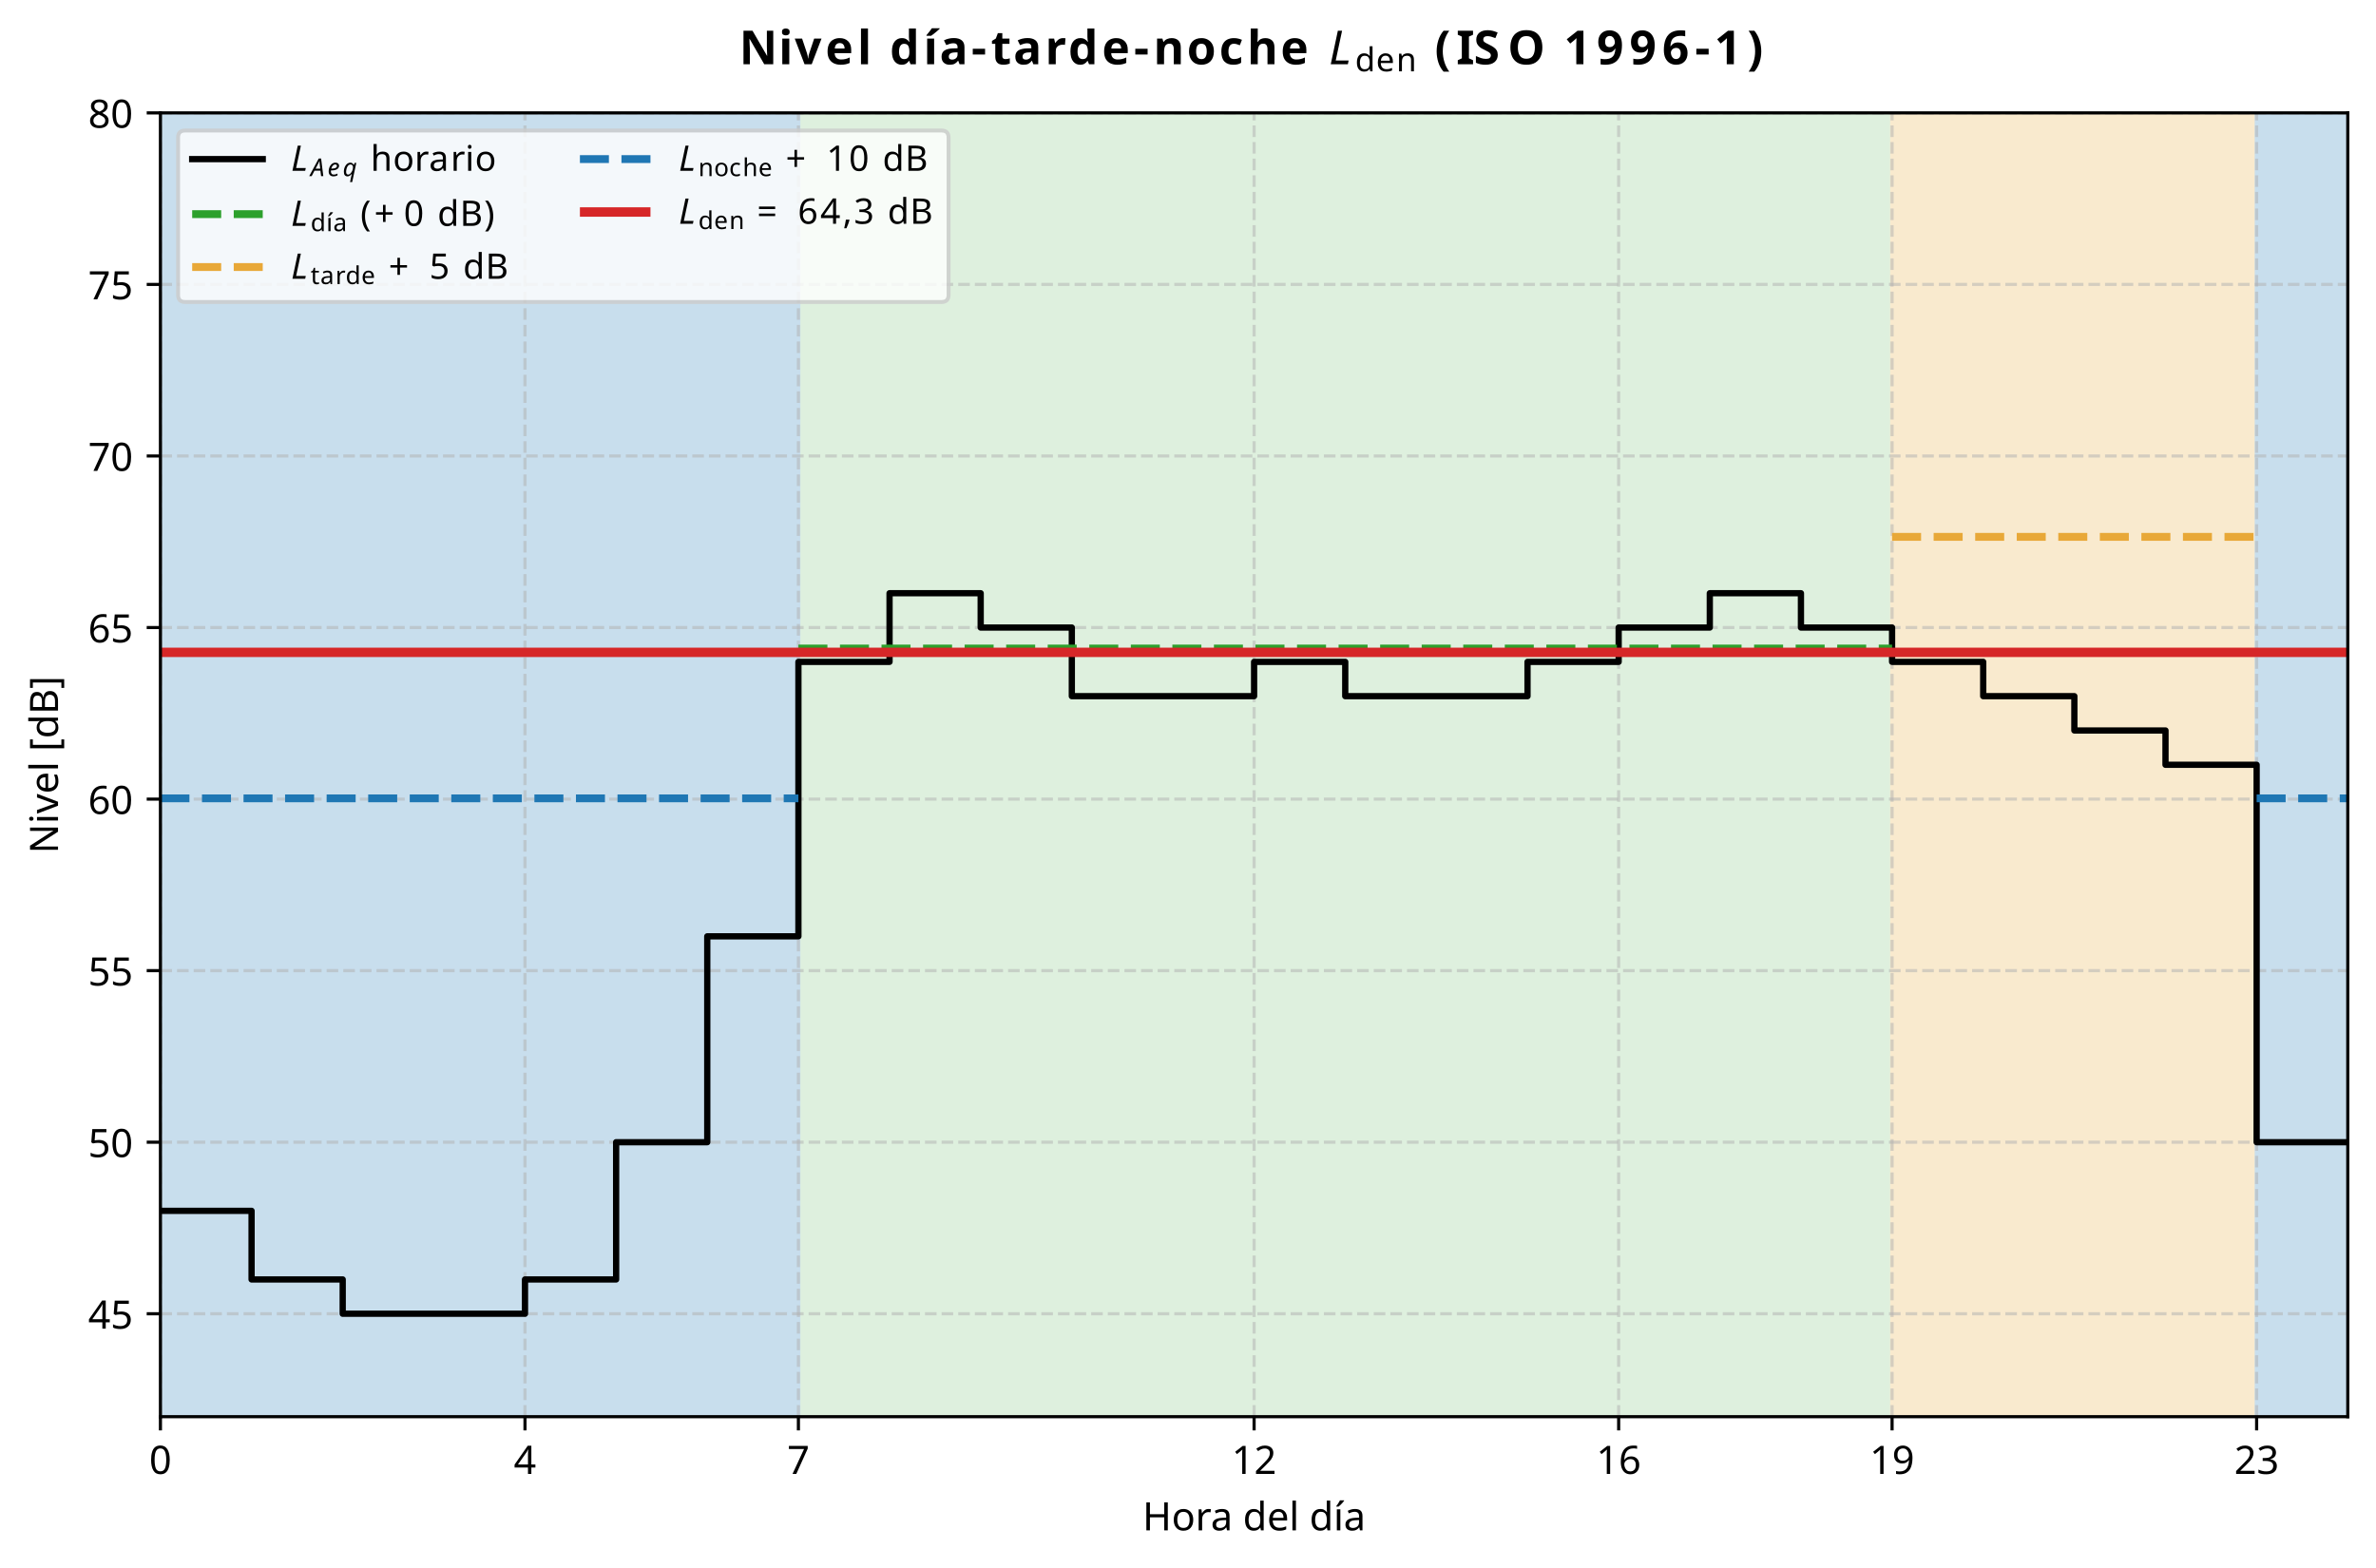
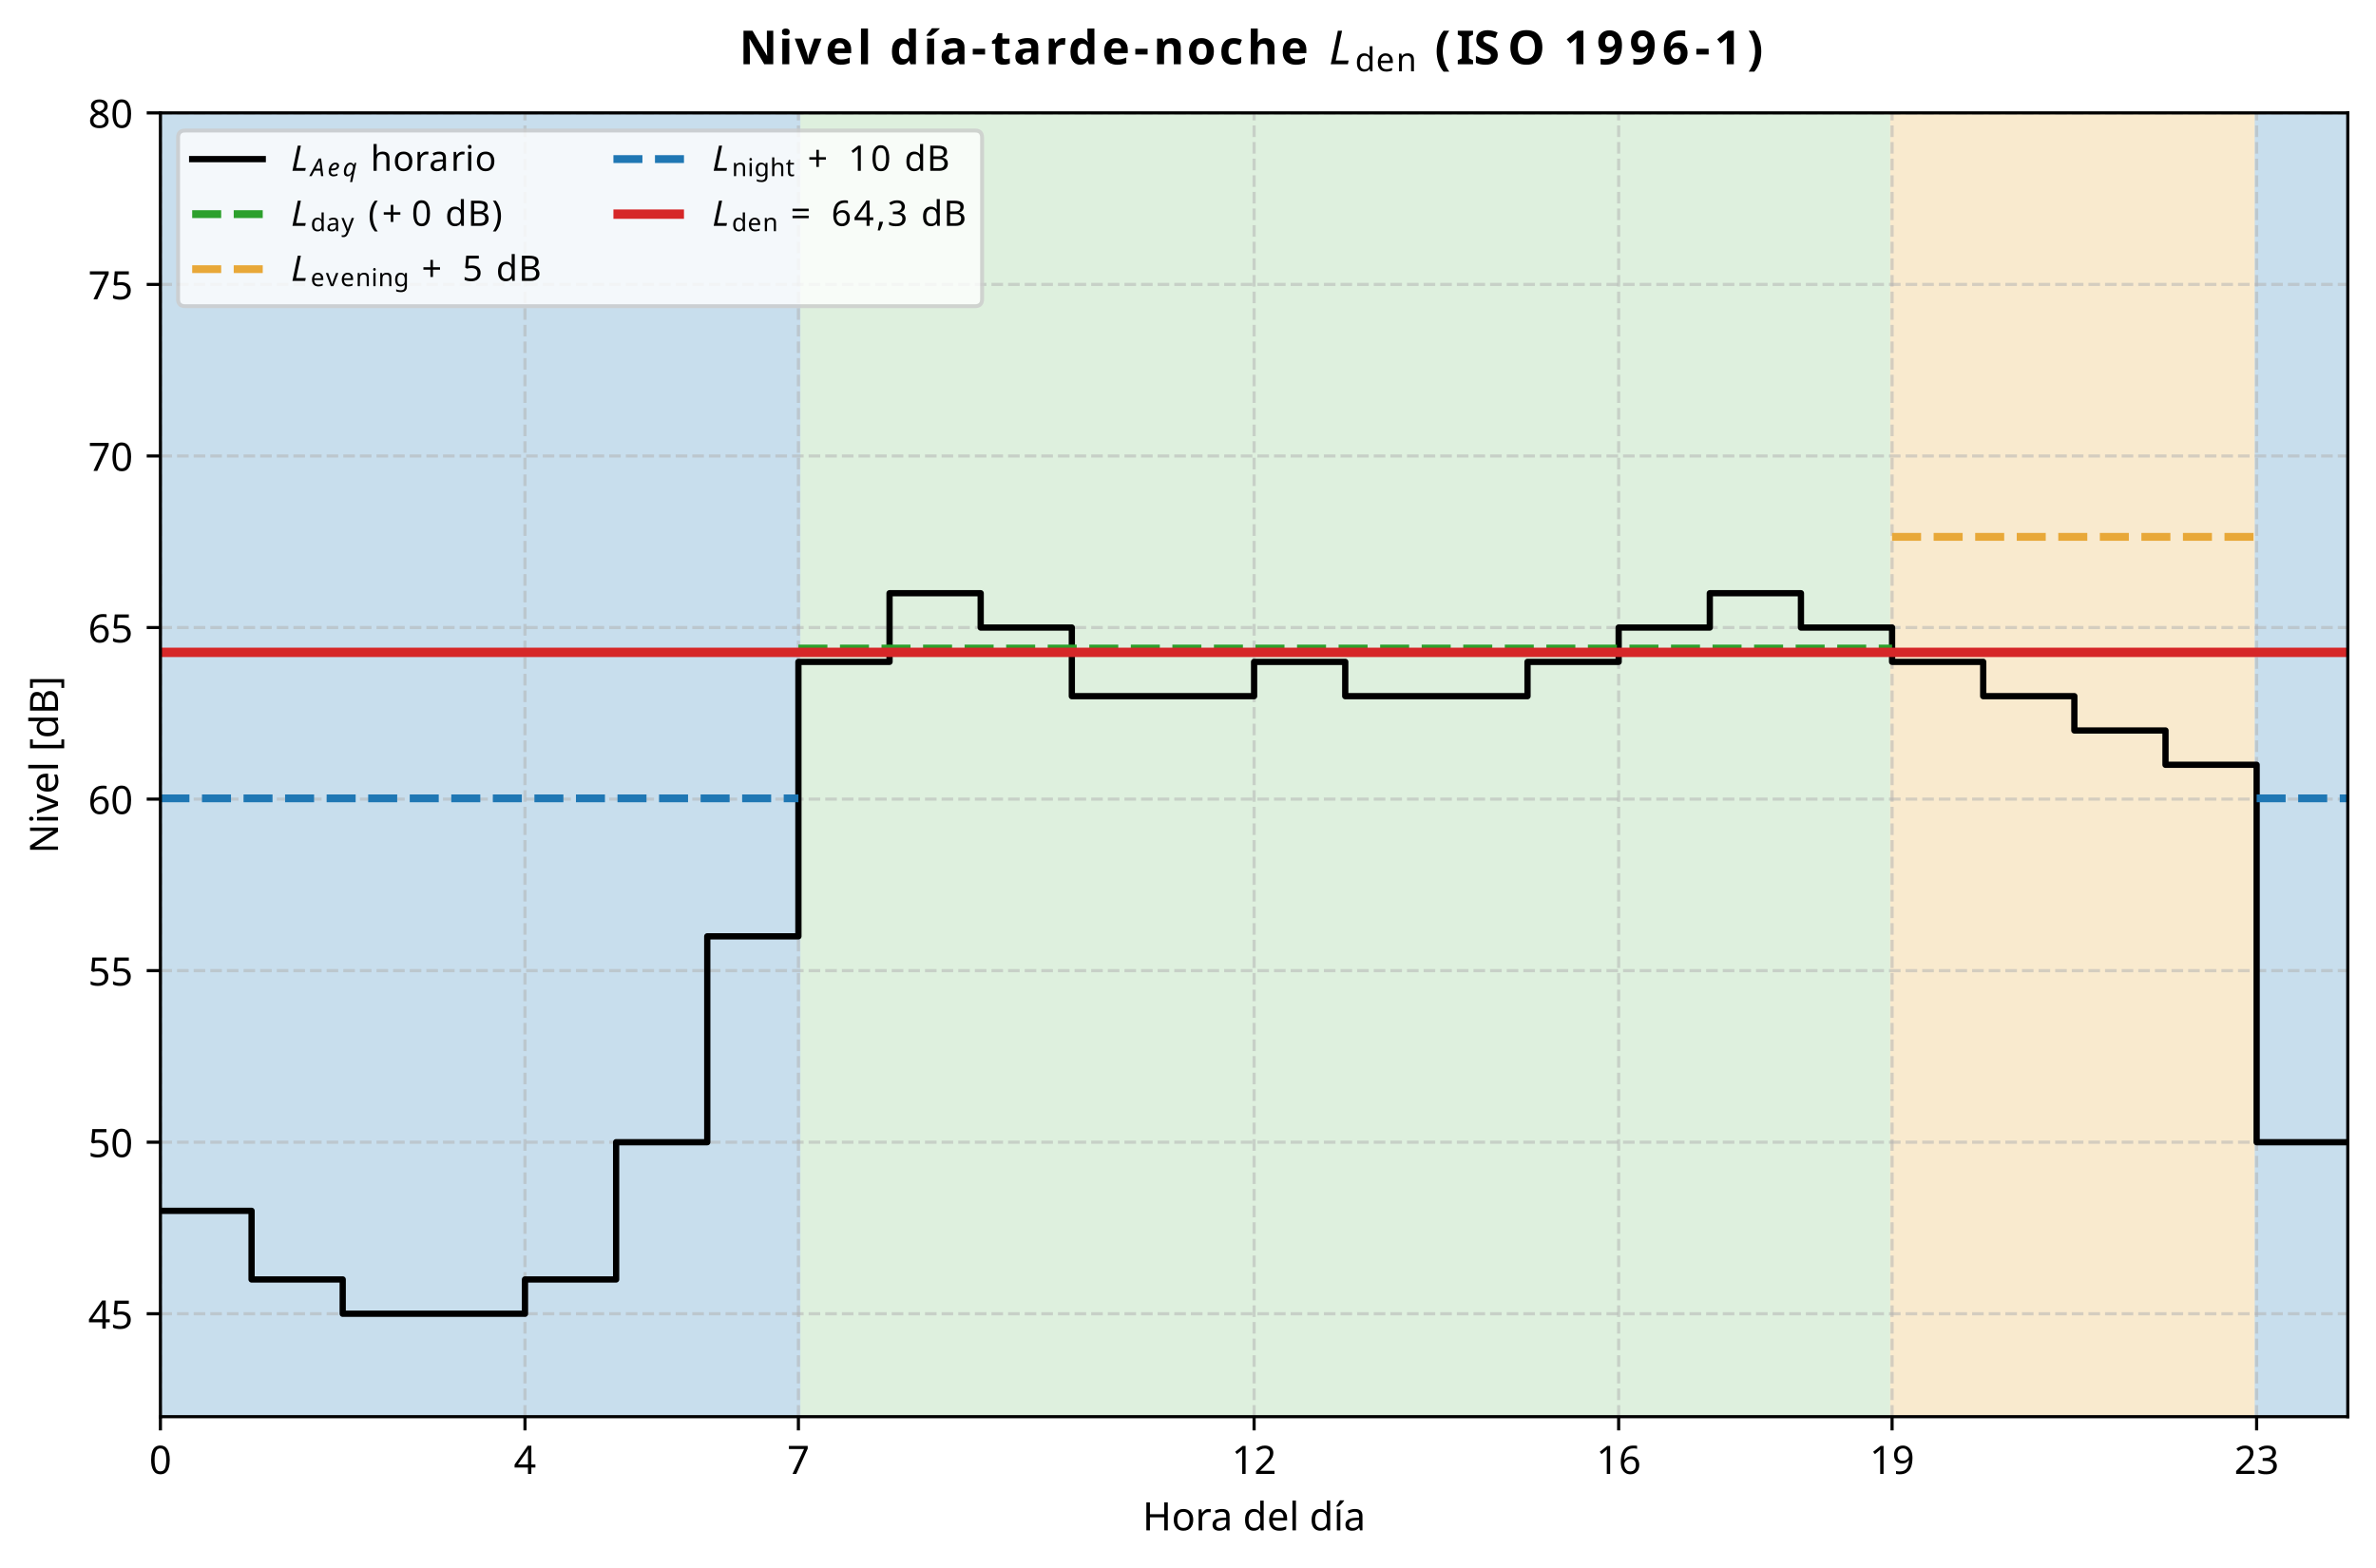
<svg xmlns="http://www.w3.org/2000/svg" xmlns:xlink="http://www.w3.org/1999/xlink" width="606.126pt" height="400.041pt" viewBox="0 0 606.126 400.041" version="1.1">
  <defs>
    <style type="text/css">*{stroke-linejoin: round; stroke-linecap: butt}</style>
  </defs>
  <g id="figure_1">
    <g id="patch_1">
      <path d="M 0 400.041  L 606.126 400.041  L 606.126 0  L 0 0  z " style="fill: #ffffff" />
    </g>
    <g id="axes_1">
      <g id="patch_2">
        <path d="M 40.926 361.44  L 598.926 361.44  L 598.926 28.8  L 40.926 28.8  z " style="fill: #ffffff" />
      </g>
      <g id="patch_3">
        <path d="M 203.676 361.44  L 482.676 361.44  L 482.676 28.8  L 203.676 28.8  z " clip-path="url(#p4482d9dd86)" style="fill: #def0de; stroke: #def0de; stroke-linejoin: miter" />
      </g>
      <g id="patch_4">
        <path d="M 482.676 361.44  L 575.676 361.44  L 575.676 28.8  L 482.676 28.8  z " clip-path="url(#p4482d9dd86)" style="fill: #f9eace; stroke: #f9eace; stroke-linejoin: miter" />
      </g>
      <g id="patch_5">
        <path d="M 575.676 361.44  L 598.926 361.44  L 598.926 28.8  L 575.676 28.8  z " clip-path="url(#p4482d9dd86)" style="fill: #c8deed; stroke: #c8deed; stroke-linejoin: miter" />
      </g>
      <g id="patch_6">
        <path d="M 40.926 361.44  L 203.676 361.44  L 203.676 28.8  L 40.926 28.8  z " clip-path="url(#p4482d9dd86)" style="fill: #c8deed; stroke: #c8deed; stroke-linejoin: miter" />
      </g>
      <g id="matplotlib.axis_1">
        <g id="xtick_1">
          <g id="line2d_1">
            <path d="M 40.926 361.44  L 40.926 28.8  " clip-path="url(#p4482d9dd86)" style="fill: none; stroke-dasharray: 2.96,1.28; stroke-dashoffset: 0; stroke: #b0b0b0; stroke-opacity: 0.5; stroke-width: 0.8" />
          </g>
          <g id="line2d_2">
            <defs>
              <path id="m3d27035b55" d="M 0 0  L 0 3.5  " style="stroke: #000000; stroke-width: 0.8" />
            </defs>
            <g>
              <use xlink:href="#m3d27035b55" x="40.926" y="361.44" style="stroke: #000000; stroke-width: 0.8" />
            </g>
          </g>
          <g id="text_1">
            <text style="font-size: 10px; font-family: sans-serif; text-anchor: middle" x="40.926" y="376.038" transform="rotate(-0 40.92578 376.0377)">0</text>
          </g>
        </g>
        <g id="xtick_2">
          <g id="line2d_3">
            <path d="M 133.926 361.44  L 133.926 28.8  " clip-path="url(#p4482d9dd86)" style="fill: none; stroke-dasharray: 2.96,1.28; stroke-dashoffset: 0; stroke: #b0b0b0; stroke-opacity: 0.5; stroke-width: 0.8" />
          </g>
          <g id="line2d_4">
            <g>
              <use xlink:href="#m3d27035b55" x="133.926" y="361.44" style="stroke: #000000; stroke-width: 0.8" />
            </g>
          </g>
          <g id="text_2">
            <text style="font-size: 10px; font-family: sans-serif; text-anchor: middle" x="133.926" y="376.038" transform="rotate(-0 133.9258 376.0377)">4</text>
          </g>
        </g>
        <g id="xtick_3">
          <g id="line2d_5">
            <path d="M 203.676 361.44  L 203.676 28.8  " clip-path="url(#p4482d9dd86)" style="fill: none; stroke-dasharray: 2.96,1.28; stroke-dashoffset: 0; stroke: #b0b0b0; stroke-opacity: 0.5; stroke-width: 0.8" />
          </g>
          <g id="line2d_6">
            <g>
              <use xlink:href="#m3d27035b55" x="203.676" y="361.44" style="stroke: #000000; stroke-width: 0.8" />
            </g>
          </g>
          <g id="text_3">
            <text style="font-size: 10px; font-family: sans-serif; text-anchor: middle" x="203.676" y="376.038" transform="rotate(-0 203.6758 376.0377)">7</text>
          </g>
        </g>
        <g id="xtick_4">
          <g id="line2d_7">
            <path d="M 319.926 361.44  L 319.926 28.8  " clip-path="url(#p4482d9dd86)" style="fill: none; stroke-dasharray: 2.96,1.28; stroke-dashoffset: 0; stroke: #b0b0b0; stroke-opacity: 0.5; stroke-width: 0.8" />
          </g>
          <g id="line2d_8">
            <g>
              <use xlink:href="#m3d27035b55" x="319.926" y="361.44" style="stroke: #000000; stroke-width: 0.8" />
            </g>
          </g>
          <g id="text_4">
            <text style="font-size: 10px; font-family: sans-serif; text-anchor: middle" x="319.926" y="376.038" transform="rotate(-0 319.9258 376.0377)">12</text>
          </g>
        </g>
        <g id="xtick_5">
          <g id="line2d_9">
            <path d="M 412.926 361.44  L 412.926 28.8  " clip-path="url(#p4482d9dd86)" style="fill: none; stroke-dasharray: 2.96,1.28; stroke-dashoffset: 0; stroke: #b0b0b0; stroke-opacity: 0.5; stroke-width: 0.8" />
          </g>
          <g id="line2d_10">
            <g>
              <use xlink:href="#m3d27035b55" x="412.926" y="361.44" style="stroke: #000000; stroke-width: 0.8" />
            </g>
          </g>
          <g id="text_5">
            <text style="font-size: 10px; font-family: sans-serif; text-anchor: middle" x="412.926" y="376.038" transform="rotate(-0 412.9258 376.0377)">16</text>
          </g>
        </g>
        <g id="xtick_6">
          <g id="line2d_11">
            <path d="M 482.676 361.44  L 482.676 28.8  " clip-path="url(#p4482d9dd86)" style="fill: none; stroke-dasharray: 2.96,1.28; stroke-dashoffset: 0; stroke: #b0b0b0; stroke-opacity: 0.5; stroke-width: 0.8" />
          </g>
          <g id="line2d_12">
            <g>
              <use xlink:href="#m3d27035b55" x="482.676" y="361.44" style="stroke: #000000; stroke-width: 0.8" />
            </g>
          </g>
          <g id="text_6">
            <text style="font-size: 10px; font-family: sans-serif; text-anchor: middle" x="482.676" y="376.038" transform="rotate(-0 482.6758 376.0377)">19</text>
          </g>
        </g>
        <g id="xtick_7">
          <g id="line2d_13">
            <path d="M 575.676 361.44  L 575.676 28.8  " clip-path="url(#p4482d9dd86)" style="fill: none; stroke-dasharray: 2.96,1.28; stroke-dashoffset: 0; stroke: #b0b0b0; stroke-opacity: 0.5; stroke-width: 0.8" />
          </g>
          <g id="line2d_14">
            <g>
              <use xlink:href="#m3d27035b55" x="575.676" y="361.44" style="stroke: #000000; stroke-width: 0.8" />
            </g>
          </g>
          <g id="text_7">
            <text style="font-size: 10px; font-family: sans-serif; text-anchor: middle" x="575.676" y="376.038" transform="rotate(-0 575.6758 376.0377)">23</text>
          </g>
        </g>
        <g id="text_8">
          <text style="font-size: 10px; font-family: sans-serif; text-anchor: middle" x="319.926" y="390.438" transform="rotate(-0 319.9258 390.4384)">Hora del día</text>
        </g>
      </g>
      <g id="matplotlib.axis_2">
        <g id="ytick_1">
          <g id="line2d_15">
            <path d="M 40.926 335.179  L 598.926 335.179  " clip-path="url(#p4482d9dd86)" style="fill: none; stroke-dasharray: 2.96,1.28; stroke-dashoffset: 0; stroke: #b0b0b0; stroke-opacity: 0.5; stroke-width: 0.8" />
          </g>
          <g id="line2d_16">
            <defs>
              <path id="mef640d9f3a" d="M 0 0  L -3.5 0  " style="stroke: #000000; stroke-width: 0.8" />
            </defs>
            <g>
              <use xlink:href="#mef640d9f3a" x="40.926" y="335.179" style="stroke: #000000; stroke-width: 0.8" />
            </g>
          </g>
          <g id="text_9">
            <text style="font-size: 10px; font-family: sans-serif; text-anchor: end" x="33.926" y="338.978" transform="rotate(-0 33.92578 338.9778)">45</text>
          </g>
        </g>
        <g id="ytick_2">
          <g id="line2d_17">
            <path d="M 40.926 291.411  L 598.926 291.411  " clip-path="url(#p4482d9dd86)" style="fill: none; stroke-dasharray: 2.96,1.28; stroke-dashoffset: 0; stroke: #b0b0b0; stroke-opacity: 0.5; stroke-width: 0.8" />
          </g>
          <g id="line2d_18">
            <g>
              <use xlink:href="#mef640d9f3a" x="40.926" y="291.411" style="stroke: #000000; stroke-width: 0.8" />
            </g>
          </g>
          <g id="text_10">
            <text style="font-size: 10px; font-family: sans-serif; text-anchor: end" x="33.926" y="295.209" transform="rotate(-0 33.92578 295.2094)">50</text>
          </g>
        </g>
        <g id="ytick_3">
          <g id="line2d_19">
            <path d="M 40.926 247.642  L 598.926 247.642  " clip-path="url(#p4482d9dd86)" style="fill: none; stroke-dasharray: 2.96,1.28; stroke-dashoffset: 0; stroke: #b0b0b0; stroke-opacity: 0.5; stroke-width: 0.8" />
          </g>
          <g id="line2d_20">
            <g>
              <use xlink:href="#mef640d9f3a" x="40.926" y="247.642" style="stroke: #000000; stroke-width: 0.8" />
            </g>
          </g>
          <g id="text_11">
            <text style="font-size: 10px; font-family: sans-serif; text-anchor: end" x="33.926" y="251.441" transform="rotate(-0 33.92578 251.4409)">55</text>
          </g>
        </g>
        <g id="ytick_4">
          <g id="line2d_21">
            <path d="M 40.926 203.874  L 598.926 203.874  " clip-path="url(#p4482d9dd86)" style="fill: none; stroke-dasharray: 2.96,1.28; stroke-dashoffset: 0; stroke: #b0b0b0; stroke-opacity: 0.5; stroke-width: 0.8" />
          </g>
          <g id="line2d_22">
            <g>
              <use xlink:href="#mef640d9f3a" x="40.926" y="203.874" style="stroke: #000000; stroke-width: 0.8" />
            </g>
          </g>
          <g id="text_12">
            <text style="font-size: 10px; font-family: sans-serif; text-anchor: end" x="33.926" y="207.673" transform="rotate(-0 33.92578 207.6725)">60</text>
          </g>
        </g>
        <g id="ytick_5">
          <g id="line2d_23">
            <path d="M 40.926 160.105  L 598.926 160.105  " clip-path="url(#p4482d9dd86)" style="fill: none; stroke-dasharray: 2.96,1.28; stroke-dashoffset: 0; stroke: #b0b0b0; stroke-opacity: 0.5; stroke-width: 0.8" />
          </g>
          <g id="line2d_24">
            <g>
              <use xlink:href="#mef640d9f3a" x="40.926" y="160.105" style="stroke: #000000; stroke-width: 0.8" />
            </g>
          </g>
          <g id="text_13">
            <text style="font-size: 10px; font-family: sans-serif; text-anchor: end" x="33.926" y="163.904" transform="rotate(-0 33.92578 163.9041)">65</text>
          </g>
        </g>
        <g id="ytick_6">
          <g id="line2d_25">
            <path d="M 40.926 116.337  L 598.926 116.337  " clip-path="url(#p4482d9dd86)" style="fill: none; stroke-dasharray: 2.96,1.28; stroke-dashoffset: 0; stroke: #b0b0b0; stroke-opacity: 0.5; stroke-width: 0.8" />
          </g>
          <g id="line2d_26">
            <g>
              <use xlink:href="#mef640d9f3a" x="40.926" y="116.337" style="stroke: #000000; stroke-width: 0.8" />
            </g>
          </g>
          <g id="text_14">
            <text style="font-size: 10px; font-family: sans-serif; text-anchor: end" x="33.926" y="120.136" transform="rotate(-0 33.92578 120.1357)">70</text>
          </g>
        </g>
        <g id="ytick_7">
          <g id="line2d_27">
            <path d="M 40.926 72.568  L 598.926 72.568  " clip-path="url(#p4482d9dd86)" style="fill: none; stroke-dasharray: 2.96,1.28; stroke-dashoffset: 0; stroke: #b0b0b0; stroke-opacity: 0.5; stroke-width: 0.8" />
          </g>
          <g id="line2d_28">
            <g>
              <use xlink:href="#mef640d9f3a" x="40.926" y="72.568" style="stroke: #000000; stroke-width: 0.8" />
            </g>
          </g>
          <g id="text_15">
            <text style="font-size: 10px; font-family: sans-serif; text-anchor: end" x="33.926" y="76.367" transform="rotate(-0 33.92578 76.36725)">75</text>
          </g>
        </g>
        <g id="ytick_8">
          <g id="line2d_29">
            <path d="M 40.926 28.8  L 598.926 28.8  " clip-path="url(#p4482d9dd86)" style="fill: none; stroke-dasharray: 2.96,1.28; stroke-dashoffset: 0; stroke: #b0b0b0; stroke-opacity: 0.5; stroke-width: 0.8" />
          </g>
          <g id="line2d_30">
            <g>
              <use xlink:href="#mef640d9f3a" x="40.926" y="28.8" style="stroke: #000000; stroke-width: 0.8" />
            </g>
          </g>
          <g id="text_16">
            <text style="font-size: 10px; font-family: sans-serif; text-anchor: end" x="33.926" y="32.599" transform="rotate(-0 33.92578 32.59883)">80</text>
          </g>
        </g>
        <g id="text_17">
          <text style="font-size: 10px; font-family: sans-serif; text-anchor: middle" x="14.798" y="195.12" transform="rotate(-90 14.79844 195.12)">Nivel [dB]</text>
        </g>
      </g>
      <g id="line2d_31">
        <path d="M 40.926 308.918  L 64.176 308.918  L 64.176 326.425  L 87.426 326.425  L 87.426 335.179  L 110.676 335.179  L 110.676 335.179  L 133.926 335.179  L 133.926 326.425  L 157.176 326.425  L 157.176 291.411  L 180.426 291.411  L 180.426 238.888  L 203.676 238.888  L 203.676 168.859  L 226.926 168.859  L 226.926 151.352  L 250.176 151.352  L 250.176 160.105  L 273.426 160.105  L 273.426 177.613  L 296.676 177.613  L 296.676 177.613  L 319.926 177.613  L 319.926 168.859  L 343.176 168.859  L 343.176 177.613  L 366.426 177.613  L 366.426 177.613  L 389.676 177.613  L 389.676 168.859  L 412.926 168.859  L 412.926 160.105  L 436.176 160.105  L 436.176 151.352  L 459.426 151.352  L 459.426 160.105  L 482.676 160.105  L 482.676 168.859  L 505.926 168.859  L 505.926 177.613  L 529.176 177.613  L 529.176 186.366  L 552.426 186.366  L 552.426 195.12  L 575.676 195.12  L 575.676 291.411  L 598.926 291.411  L 598.926 291.411  " clip-path="url(#p4482d9dd86)" style="fill: none; stroke: #000000; stroke-width: 1.6; stroke-linecap: square" />
      </g>
      <g id="LineCollection_1">
        <path d="M 203.676 165.455  L 482.676 165.455  " clip-path="url(#p4482d9dd86)" style="fill: none; stroke-dasharray: 7.4,3.2; stroke-dashoffset: 0; stroke: #2ca02c; stroke-width: 2" />
      </g>
      <g id="LineCollection_2">
        <path d="M 482.676 136.971  L 575.676 136.971  " clip-path="url(#p4482d9dd86)" style="fill: none; stroke-dasharray: 7.4,3.2; stroke-dashoffset: 0; stroke: #e8a838; stroke-width: 2" />
      </g>
      <g id="LineCollection_3">
        <path d="M 575.676 203.681  L 598.926 203.681  " clip-path="url(#p4482d9dd86)" style="fill: none; stroke-dasharray: 7.4,3.2; stroke-dashoffset: 0; stroke: #1f77b4; stroke-width: 2" />
      </g>
      <g id="LineCollection_4">
        <path d="M 40.926 203.681  L 203.676 203.681  " clip-path="url(#p4482d9dd86)" style="fill: none; stroke-dasharray: 7.4,3.2; stroke-dashoffset: 0; stroke: #1f77b4; stroke-width: 2" />
      </g>
      <g id="LineCollection_5">
        <path d="M 40.926 166.436  L 598.926 166.436  " clip-path="url(#p4482d9dd86)" style="fill: none; stroke: #d62728; stroke-width: 2.4" />
      </g>
      <g id="patch_7">
        <path d="M 40.926 361.44  L 40.926 28.8  " style="fill: none; stroke: #000000; stroke-width: 0.8; stroke-linejoin: miter; stroke-linecap: square" />
      </g>
      <g id="patch_8">
        <path d="M 598.926 361.44  L 598.926 28.8  " style="fill: none; stroke: #000000; stroke-width: 0.8; stroke-linejoin: miter; stroke-linecap: square" />
      </g>
      <g id="patch_9">
        <path d="M 40.926 361.44  L 598.926 361.44  " style="fill: none; stroke: #000000; stroke-width: 0.8; stroke-linejoin: miter; stroke-linecap: square" />
      </g>
      <g id="patch_10">
        <path d="M 40.926 28.8  L 598.926 28.8  " style="fill: none; stroke: #000000; stroke-width: 0.8; stroke-linejoin: miter; stroke-linecap: square" />
      </g>
      <g id="text_18">
        <g transform="translate(188.5858 16.8)">
          <text>
            <tspan x="0" y="-0.406" style="font-weight: 700; font-size: 12px; font-family: sans-serif">N</tspan>
            <tspan x="10.043" y="-0.406" style="font-weight: 700; font-size: 12px; font-family: sans-serif">i</tspan>
            <tspan x="14.156" y="-0.406" style="font-weight: 700; font-size: 12px; font-family: sans-serif">v</tspan>
            <tspan x="21.979" y="-0.406" style="font-weight: 700; font-size: 12px; font-family: sans-serif">e</tspan>
            <tspan x="30.117" y="-0.406" style="font-weight: 700; font-size: 12px; font-family: sans-serif">l</tspan>
            <tspan x="34.23" y="-0.406" style="font-weight: 700; font-size: 12px; font-family: sans-serif"> </tspan>
            <tspan x="38.408" y="-0.406" style="font-weight: 700; font-size: 12px; font-family: sans-serif">d</tspan>
            <tspan x="46.998" y="-0.406" style="font-weight: 700; font-size: 12px; font-family: sans-serif">í</tspan>
            <tspan x="51.111" y="-0.406" style="font-weight: 700; font-size: 12px; font-family: sans-serif">a</tspan>
            <tspan x="59.209" y="-0.406" style="font-weight: 700; font-size: 12px; font-family: sans-serif">-</tspan>
            <tspan x="64.189" y="-0.406" style="font-weight: 700; font-size: 12px; font-family: sans-serif">t</tspan>
            <tspan x="69.926" y="-0.406" style="font-weight: 700; font-size: 12px; font-family: sans-serif">a</tspan>
            <tspan x="78.023" y="-0.406" style="font-weight: 700; font-size: 12px; font-family: sans-serif">r</tspan>
            <tspan x="83.941" y="-0.406" style="font-weight: 700; font-size: 12px; font-family: sans-serif">d</tspan>
            <tspan x="92.531" y="-0.406" style="font-weight: 700; font-size: 12px; font-family: sans-serif">e</tspan>
            <tspan x="100.67" y="-0.406" style="font-weight: 700; font-size: 12px; font-family: sans-serif">-</tspan>
            <tspan x="105.65" y="-0.406" style="font-weight: 700; font-size: 12px; font-family: sans-serif">n</tspan>
            <tspan x="114.193" y="-0.406" style="font-weight: 700; font-size: 12px; font-family: sans-serif">o</tspan>
            <tspan x="122.438" y="-0.406" style="font-weight: 700; font-size: 12px; font-family: sans-serif">c</tspan>
            <tspan x="129.551" y="-0.406" style="font-weight: 700; font-size: 12px; font-family: sans-serif">h</tspan>
            <tspan x="138.094" y="-0.406" style="font-weight: 700; font-size: 12px; font-family: sans-serif">e</tspan>
            <tspan x="146.232" y="-0.406" style="font-weight: 700; font-size: 12px; font-family: sans-serif"> </tspan>
            <tspan x="173.248" y="-0.406" style="font-weight: 700; font-size: 12px; font-family: sans-serif"> </tspan>
            <tspan x="177.425" y="-0.406" style="font-weight: 700; font-size: 12px; font-family: sans-serif">(</tspan>
            <tspan x="182.91" y="-0.406" style="font-weight: 700; font-size: 12px; font-family: sans-serif">I</tspan>
            <tspan x="187.375" y="-0.406" style="font-weight: 700; font-size: 12px; font-family: sans-serif">S</tspan>
            <tspan x="196.017" y="-0.406" style="font-weight: 700; font-size: 12px; font-family: sans-serif">O</tspan>
            <tspan x="206.218" y="-0.406" style="font-weight: 700; font-size: 12px; font-family: sans-serif"> </tspan>
            <tspan x="210.396" y="-0.406" style="font-weight: 700; font-size: 12px; font-family: sans-serif">1</tspan>
            <tspan x="218.746" y="-0.406" style="font-weight: 700; font-size: 12px; font-family: sans-serif">9</tspan>
            <tspan x="227.095" y="-0.406" style="font-weight: 700; font-size: 12px; font-family: sans-serif">9</tspan>
            <tspan x="235.445" y="-0.406" style="font-weight: 700; font-size: 12px; font-family: sans-serif">6</tspan>
            <tspan x="243.795" y="-0.406" style="font-weight: 700; font-size: 12px; font-family: sans-serif">-</tspan>
            <tspan x="248.775" y="-0.406" style="font-weight: 700; font-size: 12px; font-family: sans-serif">1</tspan>
            <tspan x="257.125" y="-0.406" style="font-weight: 700; font-size: 12px; font-family: sans-serif">)</tspan>
            <tspan x="150.41" y="-0.406" style="font-style: oblique; font-size: 12px; font-family: sans-serif">L</tspan>
            <tspan x="157.096" y="1.394" style="font-size: 8.4px; font-family: sans-serif">d</tspan>
            <tspan x="162.428" y="1.394" style="font-size: 8.4px; font-family: sans-serif">e</tspan>
            <tspan x="167.596" y="1.394" style="font-size: 8.4px; font-family: sans-serif">n</tspan>
          </text>
        </g>
      </g>
      <g id="legend_1">
        <g id="patch_11">
-           <path d="M 47.226 77.044  L 240.186 77.044  Q 241.986 77.044 241.986 75.244  L 241.986 35.1  Q 241.986 33.3 240.186 33.3  L 47.226 33.3  Q 45.426 33.3 45.426 35.1  L 45.426 75.244  Q 45.426 77.044 47.226 77.044  z " style="fill: #ffffff; opacity: 0.8; stroke: #cccccc; stroke-linejoin: miter" />
+           <path d="M 47.226 78.12  L 248.736 78.12  Q 250.536 78.12 250.536 76.32  L 250.536 35.1  Q 250.536 33.3 248.736 33.3  L 47.226 33.3  Q 45.426 33.3 45.426 35.1  L 45.426 76.32  Q 45.426 78.12 47.226 78.12  z " style="fill: #ffffff; opacity: 0.8; stroke: #cccccc; stroke-linejoin: miter" />
        </g>
        <g id="line2d_32">
          <path d="M 49.026 40.59  L 58.026 40.59  L 58.026 40.59  L 67.026 40.59  L 67.026 40.59  " style="fill: none; stroke: #000000; stroke-width: 1.6; stroke-linecap: square" />
        </g>
        <g id="text_19">
          <g transform="translate(74.22578 43.74)">
            <text>
              <tspan x="0" y="-0.156" style="font-style: oblique; font-size: 9px; font-family: sans-serif">L</tspan>
              <tspan x="5.014" y="1.194" style="font-style: oblique; font-size: 6.3px; font-family: sans-serif">A</tspan>
              <tspan x="9.324" y="1.194" style="font-style: oblique; font-size: 6.3px; font-family: sans-serif">e</tspan>
              <tspan x="13.2" y="1.194" style="font-style: oblique; font-size: 6.3px; font-family: sans-serif">q</tspan>
              <tspan x="17.445" y="-0.156" style="font-size: 9px; font-family: sans-serif"> </tspan>
              <tspan x="20.306" y="-0.156" style="font-size: 9px; font-family: sans-serif">h</tspan>
              <tspan x="26.01" y="-0.156" style="font-size: 9px; font-family: sans-serif">o</tspan>
              <tspan x="31.516" y="-0.156" style="font-size: 9px; font-family: sans-serif">r</tspan>
              <tspan x="35.216" y="-0.156" style="font-size: 9px; font-family: sans-serif">a</tspan>
              <tspan x="40.732" y="-0.156" style="font-size: 9px; font-family: sans-serif">r</tspan>
              <tspan x="44.432" y="-0.156" style="font-size: 9px; font-family: sans-serif">i</tspan>
              <tspan x="46.932" y="-0.156" style="font-size: 9px; font-family: sans-serif">o</tspan>
            </text>
          </g>
        </g>
        <g id="line2d_33">
          <path d="M 49.026 54.63  L 67.026 54.63  " style="fill: none; stroke-dasharray: 7.4,3.2; stroke-dashoffset: 0; stroke: #2ca02c; stroke-width: 2" />
        </g>
        <g id="text_20">
          <g transform="translate(74.22578 57.78)">
            <text>
              <tspan x="0" y="-0.156" style="font-style: oblique; font-size: 9px; font-family: sans-serif">L</tspan>
              <tspan x="5.014" y="1.194" style="font-size: 6.3px; font-family: sans-serif">d</tspan>
-               <tspan x="9.013" y="1.194" style="font-size: 6.3px; font-family: sans-serif">í</tspan>
-               <tspan x="10.764" y="1.194" style="font-size: 6.3px; font-family: sans-serif">a</tspan>
-               <tspan x="14.87" y="-0.156" style="font-size: 9px; font-family: sans-serif"> </tspan>
-               <tspan x="17.731" y="-0.156" style="font-size: 9px; font-family: sans-serif">(</tspan>
-               <tspan x="21.242" y="-0.156" style="font-size: 9px; font-family: sans-serif">+</tspan>
-               <tspan x="28.783" y="-0.156" style="font-size: 9px; font-family: sans-serif">0</tspan>
-               <tspan x="34.509" y="-0.156" style="font-size: 9px; font-family: sans-serif"> </tspan>
-               <tspan x="37.37" y="-0.156" style="font-size: 9px; font-family: sans-serif">d</tspan>
-               <tspan x="43.083" y="-0.156" style="font-size: 9px; font-family: sans-serif">B</tspan>
-               <tspan x="49.257" y="-0.156" style="font-size: 9px; font-family: sans-serif">)</tspan>
+               <tspan x="9.013" y="1.194" style="font-size: 6.3px; font-family: sans-serif">a</tspan>
+               <tspan x="12.874" y="1.194" style="font-size: 6.3px; font-family: sans-serif">y</tspan>
+               <tspan x="16.848" y="-0.156" style="font-size: 9px; font-family: sans-serif"> </tspan>
+               <tspan x="19.709" y="-0.156" style="font-size: 9px; font-family: sans-serif">(</tspan>
+               <tspan x="23.22" y="-0.156" style="font-size: 9px; font-family: sans-serif">+</tspan>
+               <tspan x="30.761" y="-0.156" style="font-size: 9px; font-family: sans-serif">0</tspan>
+               <tspan x="36.487" y="-0.156" style="font-size: 9px; font-family: sans-serif"> </tspan>
+               <tspan x="39.348" y="-0.156" style="font-size: 9px; font-family: sans-serif">d</tspan>
+               <tspan x="45.061" y="-0.156" style="font-size: 9px; font-family: sans-serif">B</tspan>
+               <tspan x="51.235" y="-0.156" style="font-size: 9px; font-family: sans-serif">)</tspan>
            </text>
          </g>
        </g>
        <g id="line2d_34">
-           <path d="M 49.026 68.132  L 67.026 68.132  " style="fill: none; stroke-dasharray: 7.4,3.2; stroke-dashoffset: 0; stroke: #e8a838; stroke-width: 2" />
+           <path d="M 49.026 68.67  L 67.026 68.67  " style="fill: none; stroke-dasharray: 7.4,3.2; stroke-dashoffset: 0; stroke: #e8a838; stroke-width: 2" />
        </g>
        <g id="text_21">
-           <g transform="translate(74.22578 71.28211)">
+           <g transform="translate(74.22578 71.82)">
            <text>
              <tspan x="0" y="-0.156" style="font-style: oblique; font-size: 9px; font-family: sans-serif">L</tspan>
-               <tspan x="5.014" y="1.194" style="font-size: 6.3px; font-family: sans-serif">t</tspan>
-               <tspan x="7.484" y="1.194" style="font-size: 6.3px; font-family: sans-serif">a</tspan>
-               <tspan x="11.345" y="1.194" style="font-size: 6.3px; font-family: sans-serif">r</tspan>
-               <tspan x="13.935" y="1.194" style="font-size: 6.3px; font-family: sans-serif">d</tspan>
-               <tspan x="17.934" y="1.194" style="font-size: 6.3px; font-family: sans-serif">e</tspan>
-               <tspan x="22.056" y="-0.156" style="font-size: 9px; font-family: sans-serif"> </tspan>
-               <tspan x="24.917" y="-0.156" style="font-size: 9px; font-family: sans-serif">+</tspan>
-               <tspan x="32.458" y="-0.156" style="font-size: 9px; font-family: sans-serif"> </tspan>
-               <tspan x="35.319" y="-0.156" style="font-size: 9px; font-family: sans-serif">5</tspan>
-               <tspan x="41.045" y="-0.156" style="font-size: 9px; font-family: sans-serif"> </tspan>
-               <tspan x="43.906" y="-0.156" style="font-size: 9px; font-family: sans-serif">d</tspan>
-               <tspan x="49.619" y="-0.156" style="font-size: 9px; font-family: sans-serif">B</tspan>
+               <tspan x="5.014" y="1.194" style="font-size: 6.3px; font-family: sans-serif">e</tspan>
+               <tspan x="8.89" y="1.194" style="font-size: 6.3px; font-family: sans-serif">v</tspan>
+               <tspan x="12.618" y="1.194" style="font-size: 6.3px; font-family: sans-serif">e</tspan>
+               <tspan x="16.494" y="1.194" style="font-size: 6.3px; font-family: sans-serif">n</tspan>
+               <tspan x="20.487" y="1.194" style="font-size: 6.3px; font-family: sans-serif">i</tspan>
+               <tspan x="22.238" y="1.194" style="font-size: 6.3px; font-family: sans-serif">n</tspan>
+               <tspan x="26.231" y="1.194" style="font-size: 6.3px; font-family: sans-serif">g</tspan>
+               <tspan x="30.476" y="-0.156" style="font-size: 9px; font-family: sans-serif"> </tspan>
+               <tspan x="33.336" y="-0.156" style="font-size: 9px; font-family: sans-serif">+</tspan>
+               <tspan x="40.877" y="-0.156" style="font-size: 9px; font-family: sans-serif"> </tspan>
+               <tspan x="43.738" y="-0.156" style="font-size: 9px; font-family: sans-serif">5</tspan>
+               <tspan x="49.464" y="-0.156" style="font-size: 9px; font-family: sans-serif"> </tspan>
+               <tspan x="52.325" y="-0.156" style="font-size: 9px; font-family: sans-serif">d</tspan>
+               <tspan x="58.038" y="-0.156" style="font-size: 9px; font-family: sans-serif">B</tspan>
            </text>
          </g>
        </g>
        <g id="line2d_35">
-           <path d="M 147.936 40.59  L 165.936 40.59  " style="fill: none; stroke-dasharray: 7.4,3.2; stroke-dashoffset: 0; stroke: #1f77b4; stroke-width: 2" />
+           <path d="M 156.486 40.59  L 174.486 40.59  " style="fill: none; stroke-dasharray: 7.4,3.2; stroke-dashoffset: 0; stroke: #1f77b4; stroke-width: 2" />
        </g>
        <g id="text_22">
-           <g transform="translate(173.1358 43.74)">
+           <g transform="translate(181.6858 43.74)">
            <text>
              <tspan x="0" y="-0.156" style="font-style: oblique; font-size: 9px; font-family: sans-serif">L</tspan>
              <tspan x="5.014" y="1.194" style="font-size: 6.3px; font-family: sans-serif">n</tspan>
-               <tspan x="9.007" y="1.194" style="font-size: 6.3px; font-family: sans-serif">o</tspan>
-               <tspan x="12.861" y="1.194" style="font-size: 6.3px; font-family: sans-serif">c</tspan>
-               <tspan x="16.325" y="1.194" style="font-size: 6.3px; font-family: sans-serif">h</tspan>
-               <tspan x="20.318" y="1.194" style="font-size: 6.3px; font-family: sans-serif">e</tspan>
-               <tspan x="24.44" y="-0.156" style="font-size: 9px; font-family: sans-serif"> </tspan>
-               <tspan x="27.301" y="-0.156" style="font-size: 9px; font-family: sans-serif">+</tspan>
-               <tspan x="34.842" y="-0.156" style="font-size: 9px; font-family: sans-serif"> </tspan>
-               <tspan x="37.703" y="-0.156" style="font-size: 9px; font-family: sans-serif">1</tspan>
-               <tspan x="43.429" y="-0.156" style="font-size: 9px; font-family: sans-serif">0</tspan>
-               <tspan x="49.155" y="-0.156" style="font-size: 9px; font-family: sans-serif"> </tspan>
-               <tspan x="52.016" y="-0.156" style="font-size: 9px; font-family: sans-serif">d</tspan>
-               <tspan x="57.729" y="-0.156" style="font-size: 9px; font-family: sans-serif">B</tspan>
+               <tspan x="9.007" y="1.194" style="font-size: 6.3px; font-family: sans-serif">i</tspan>
+               <tspan x="10.757" y="1.194" style="font-size: 6.3px; font-family: sans-serif">g</tspan>
+               <tspan x="14.756" y="1.194" style="font-size: 6.3px; font-family: sans-serif">h</tspan>
+               <tspan x="18.749" y="1.194" style="font-size: 6.3px; font-family: sans-serif">t</tspan>
+               <tspan x="21.466" y="-0.156" style="font-size: 9px; font-family: sans-serif"> </tspan>
+               <tspan x="24.326" y="-0.156" style="font-size: 9px; font-family: sans-serif">+</tspan>
+               <tspan x="31.867" y="-0.156" style="font-size: 9px; font-family: sans-serif"> </tspan>
+               <tspan x="34.728" y="-0.156" style="font-size: 9px; font-family: sans-serif">1</tspan>
+               <tspan x="40.454" y="-0.156" style="font-size: 9px; font-family: sans-serif">0</tspan>
+               <tspan x="46.18" y="-0.156" style="font-size: 9px; font-family: sans-serif"> </tspan>
+               <tspan x="49.041" y="-0.156" style="font-size: 9px; font-family: sans-serif">d</tspan>
+               <tspan x="54.754" y="-0.156" style="font-size: 9px; font-family: sans-serif">B</tspan>
            </text>
          </g>
        </g>
        <g id="line2d_36">
-           <path d="M 147.936 54.092  L 165.936 54.092  " style="fill: none; stroke: #d62728; stroke-width: 2.4" />
+           <path d="M 156.486 54.63  L 174.486 54.63  " style="fill: none; stroke: #d62728; stroke-width: 2.4" />
        </g>
        <g id="text_23">
-           <g transform="translate(173.1358 57.24211)">
+           <g transform="translate(181.6858 57.78)">
            <text>
              <tspan x="0" y="-0.156" style="font-style: oblique; font-size: 9px; font-family: sans-serif">L</tspan>
              <tspan x="5.014" y="1.194" style="font-size: 6.3px; font-family: sans-serif">d</tspan>
              <tspan x="9.013" y="1.194" style="font-size: 6.3px; font-family: sans-serif">e</tspan>
              <tspan x="12.889" y="1.194" style="font-size: 6.3px; font-family: sans-serif">n</tspan>
              <tspan x="17.128" y="-0.156" style="font-size: 9px; font-family: sans-serif"> </tspan>
              <tspan x="19.989" y="-0.156" style="font-size: 9px; font-family: sans-serif">=</tspan>
              <tspan x="27.53" y="-0.156" style="font-size: 9px; font-family: sans-serif"> </tspan>
              <tspan x="30.391" y="-0.156" style="font-size: 9px; font-family: sans-serif">6</tspan>
              <tspan x="36.117" y="-0.156" style="font-size: 9px; font-family: sans-serif">4</tspan>
              <tspan x="41.843" y="-0.156" style="font-size: 9px; font-family: sans-serif">,</tspan>
              <tspan x="44.704" y="-0.156" style="font-size: 9px; font-family: sans-serif">3</tspan>
              <tspan x="50.43" y="-0.156" style="font-size: 9px; font-family: sans-serif"> </tspan>
              <tspan x="53.291" y="-0.156" style="font-size: 9px; font-family: sans-serif">d</tspan>
              <tspan x="59.004" y="-0.156" style="font-size: 9px; font-family: sans-serif">B</tspan>
            </text>
          </g>
        </g>
      </g>
    </g>
  </g>
  <defs>
    <clipPath id="p4482d9dd86">
      <rect x="40.926" y="28.8" width="558" height="332.64" />
    </clipPath>
  </defs>
</svg>
